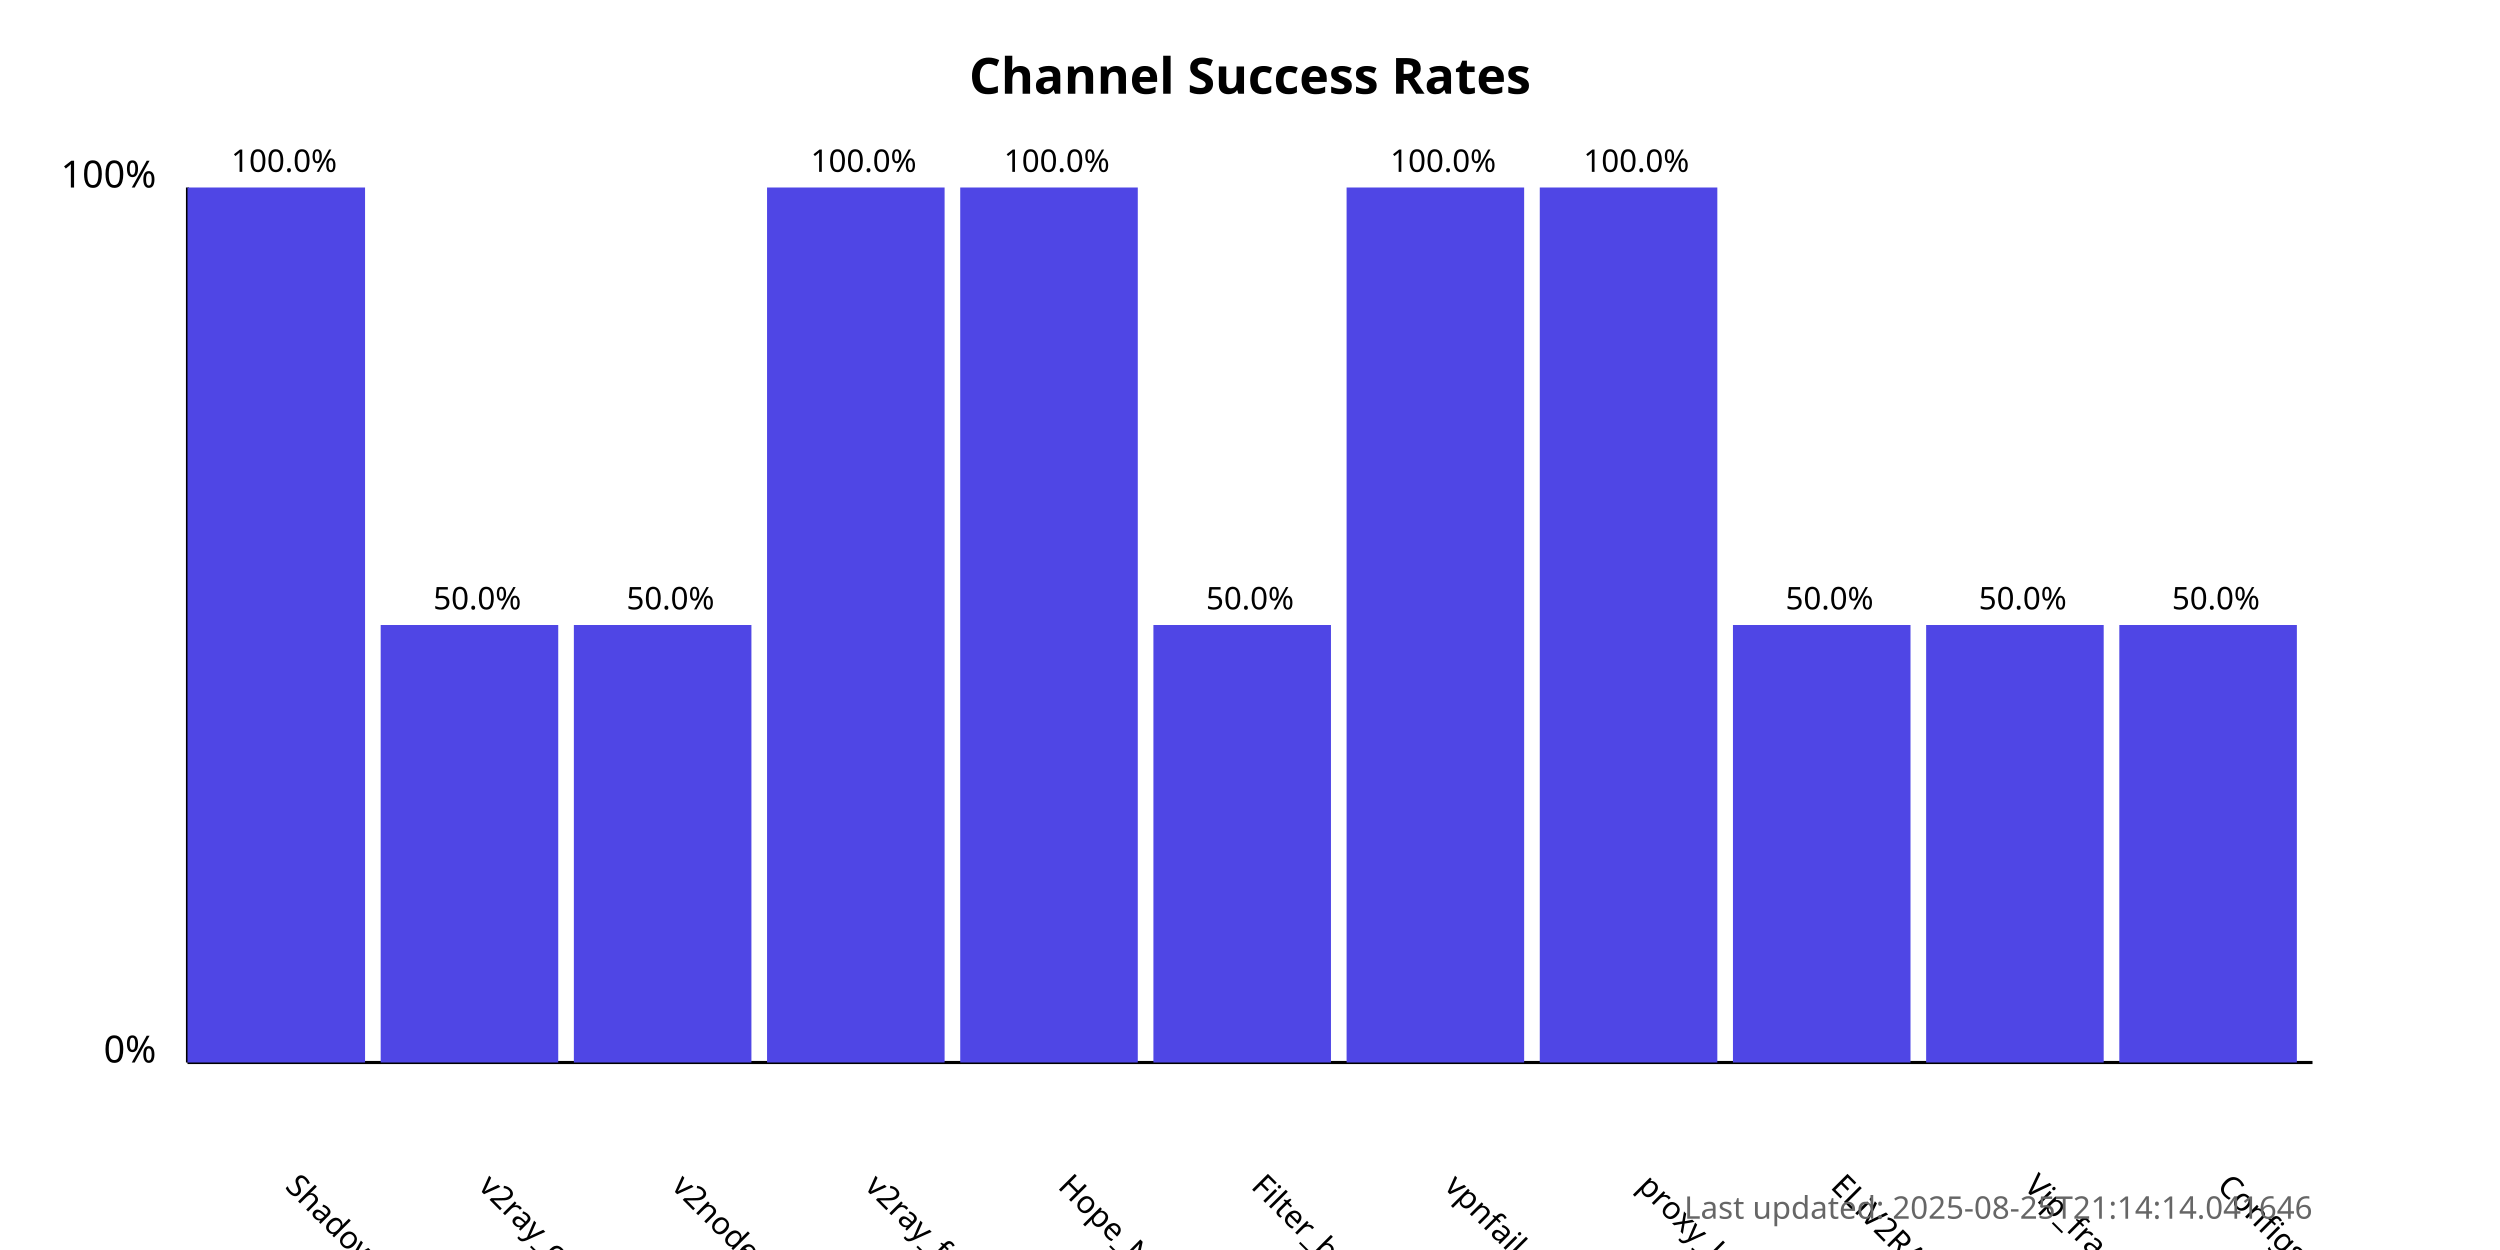
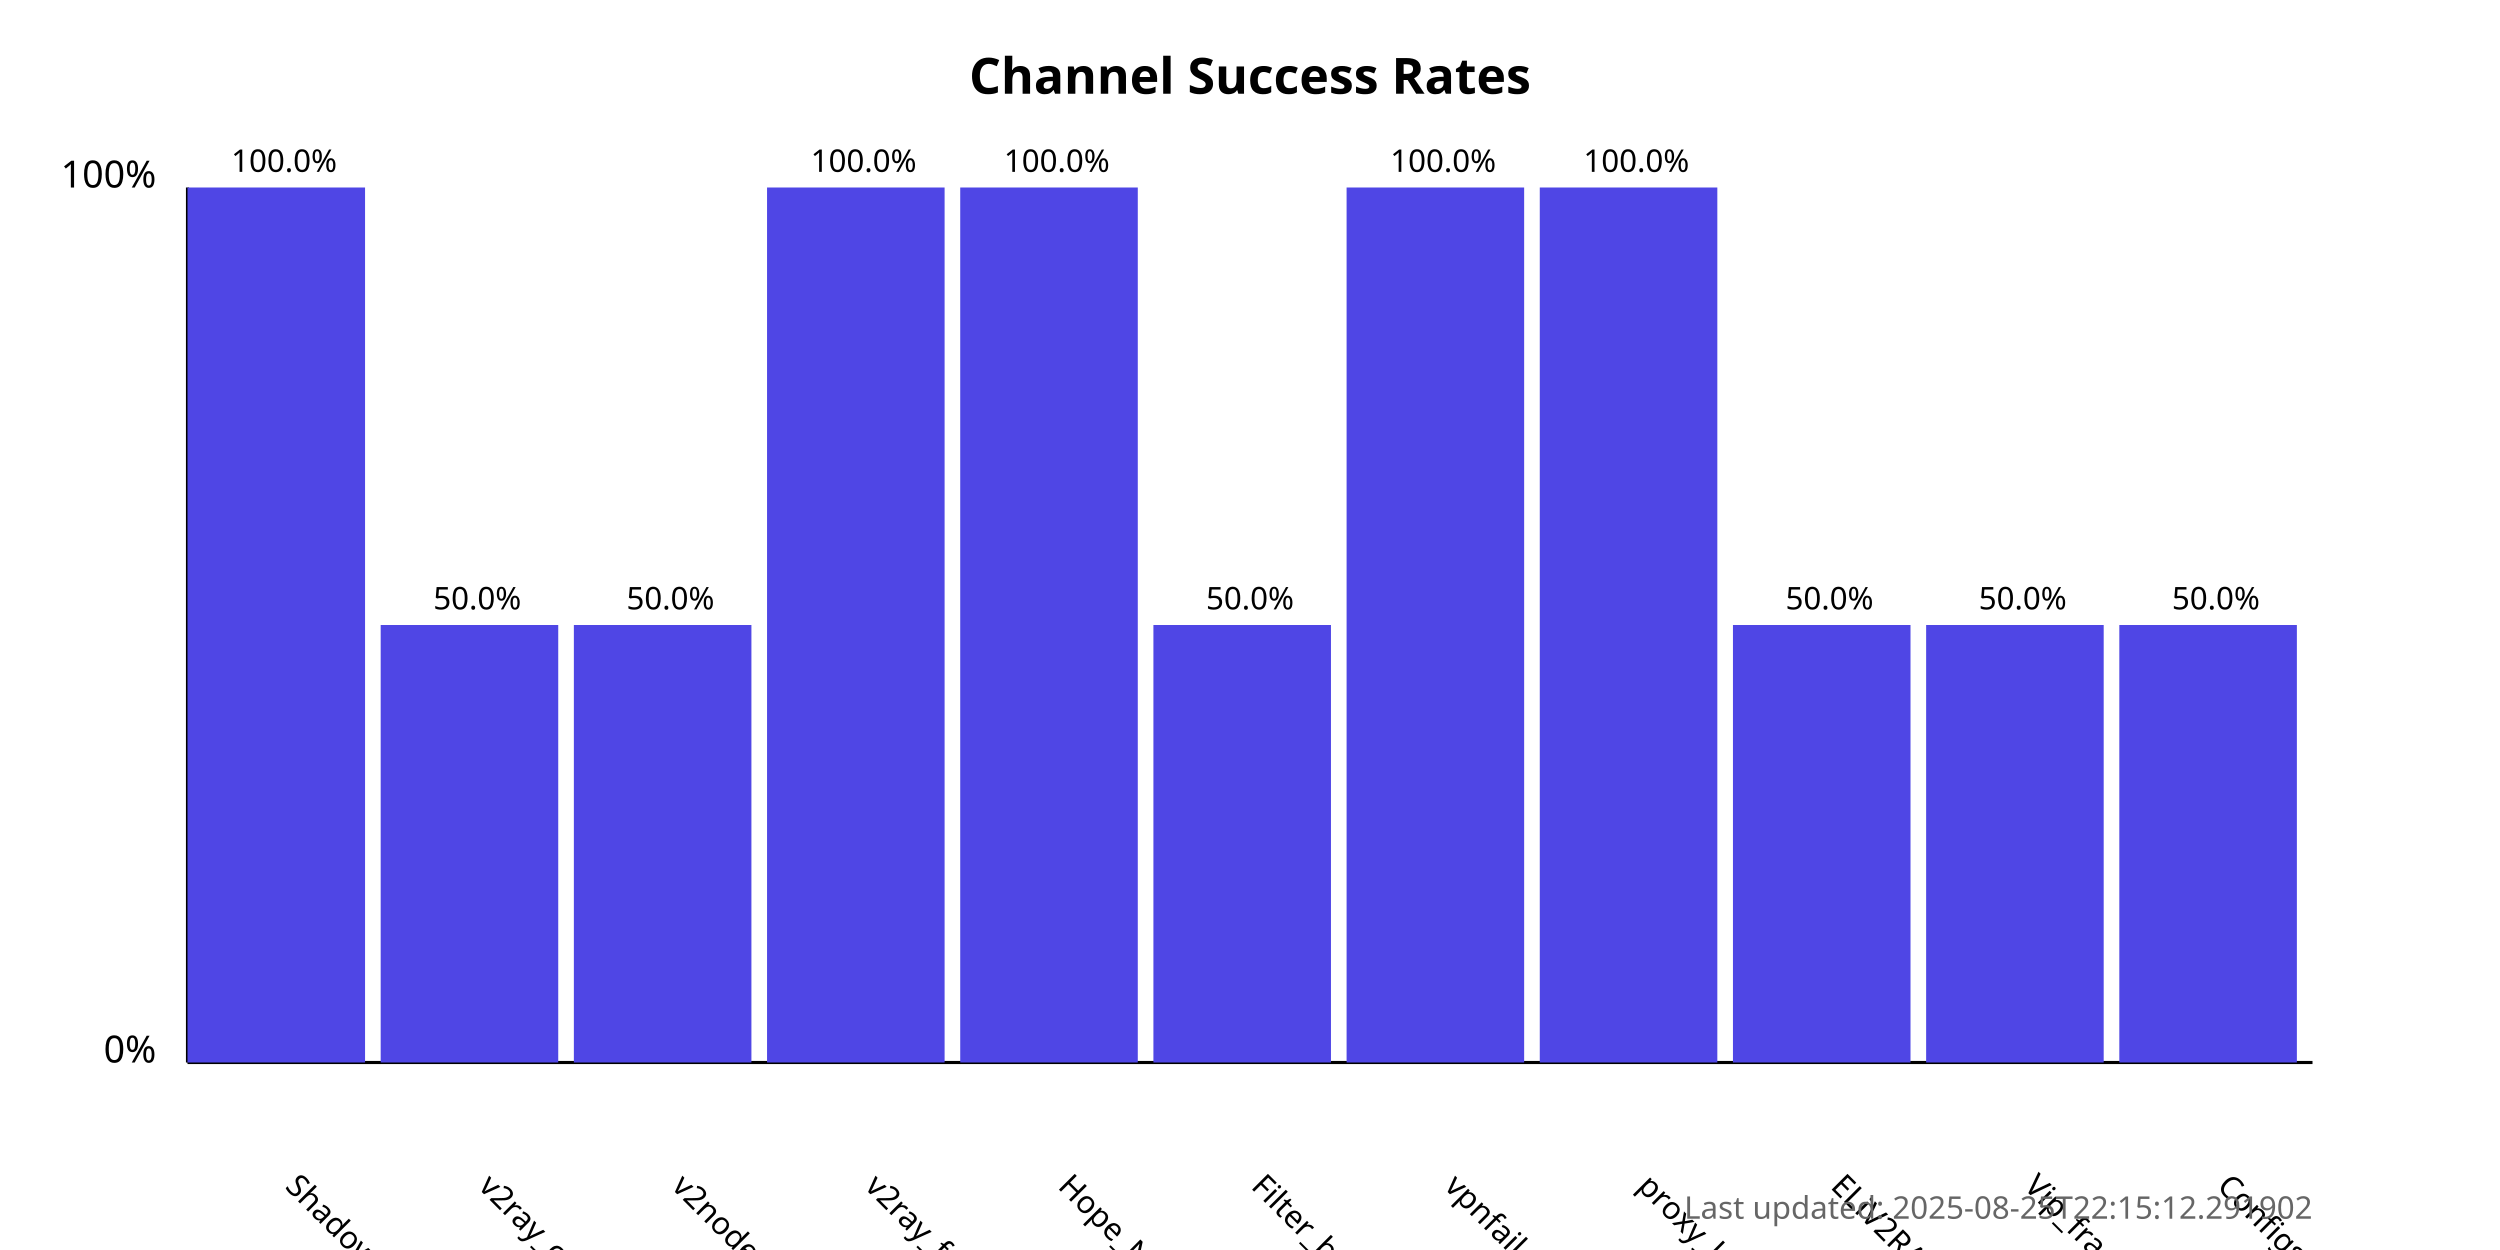
<svg xmlns="http://www.w3.org/2000/svg" width="800" height="400">
  <style>
            .chart-title { font: bold 16px sans-serif; }
            .axis-label { font: 12px sans-serif; }
            .tick-label { font: 10px sans-serif; }
            .bar { fill: #4f46e5; }
            .bar:hover { fill: #6366f1; }
            .timestamp { font: 10px sans-serif; fill: #666; }
        </style>
  <text x="400.0" y="30" text-anchor="middle" class="chart-title">
            Channel Success Rates
        </text>
  <line x1="60" y1="340" x2="60" y2="60" stroke="black" stroke-width="1" />
  <line x1="60" y1="340" x2="740" y2="340" stroke="black" stroke-width="1" />
  <text x="50" y="340" text-anchor="end" class="axis-label">0%</text>
  <text x="50" y="60" text-anchor="end" class="axis-label">100%</text>
  <g>
    <rect x="60" y="60.0" width="56.818" height="280.0" class="bar" />
    <text x="90.909" y="380" transform="rotate(45, 90.90909, 380)" text-anchor="start" class="tick-label">
                ShadowProxy66
            </text>
    <text x="90.909" y="55.0" text-anchor="middle" class="tick-label">
                100.0%
            </text>
  </g>
  <g>
    <rect x="121.818" y="200.0" width="56.818" height="140.0" class="bar" />
    <text x="152.727" y="380" transform="rotate(45, 152.7273, 380)" text-anchor="start" class="tick-label">
                v2ray_configs_pool
            </text>
    <text x="152.727" y="195.0" text-anchor="middle" class="tick-label">
                50.0%
            </text>
  </g>
  <g>
    <rect x="183.636" y="200.0" width="56.818" height="140.0" class="bar" />
    <text x="214.545" y="380" transform="rotate(45, 214.5455, 380)" text-anchor="start" class="tick-label">
                v2nodes
            </text>
    <text x="214.545" y="195.0" text-anchor="middle" class="tick-label">
                50.0%
            </text>
  </g>
  <g>
    <rect x="245.455" y="60.0" width="56.818" height="280.0" class="bar" />
    <text x="276.364" y="380" transform="rotate(45, 276.3636, 380)" text-anchor="start" class="tick-label">
                v2ray_free_conf
            </text>
    <text x="276.364" y="55.0" text-anchor="middle" class="tick-label">
                100.0%
            </text>
  </g>
  <g>
    <rect x="307.273" y="60.0" width="56.818" height="280.0" class="bar" />
    <text x="338.182" y="380" transform="rotate(45, 338.1818, 380)" text-anchor="start" class="tick-label">
                Hope_Net
            </text>
    <text x="338.182" y="55.0" text-anchor="middle" class="tick-label">
                100.0%
            </text>
  </g>
  <g>
    <rect x="369.091" y="200.0" width="56.818" height="140.0" class="bar" />
    <text x="400.0" y="380" transform="rotate(45, 400.0, 380)" text-anchor="start" class="tick-label">
                Filter_breaker
            </text>
    <text x="400.0" y="195.0" text-anchor="middle" class="tick-label">
                50.0%
            </text>
  </g>
  <g>
    <rect x="430.909" y="60.0" width="56.818" height="280.0" class="bar" />
    <text x="461.818" y="380" transform="rotate(45, 461.8182, 380)" text-anchor="start" class="tick-label">
                vpnfail_vless
            </text>
    <text x="461.818" y="55.0" text-anchor="middle" class="tick-label">
                100.0%
            </text>
  </g>
  <g>
    <rect x="492.727" y="60.0" width="56.818" height="280.0" class="bar" />
    <text x="523.636" y="380" transform="rotate(45, 523.6364, 380)" text-anchor="start" class="tick-label">
                proxy_kafee
            </text>
    <text x="523.636" y="55.0" text-anchor="middle" class="tick-label">
                100.0%
            </text>
  </g>
  <g>
    <rect x="554.545" y="200.0" width="56.818" height="140.0" class="bar" />
    <text x="585.455" y="380" transform="rotate(45, 585.4545, 380)" text-anchor="start" class="tick-label">
                ELiV2RAY
            </text>
    <text x="585.455" y="195.0" text-anchor="middle" class="tick-label">
                50.0%
            </text>
  </g>
  <g>
    <rect x="616.364" y="200.0" width="56.818" height="140.0" class="bar" />
    <text x="647.273" y="380" transform="rotate(45, 647.2727, 380)" text-anchor="start" class="tick-label">
                Vip_fragment_v2ray
            </text>
    <text x="647.273" y="195.0" text-anchor="middle" class="tick-label">
                50.0%
            </text>
  </g>
  <g>
    <rect x="678.182" y="200.0" width="56.818" height="140.0" class="bar" />
    <text x="709.091" y="380" transform="rotate(45, 709.0909, 380)" text-anchor="start" class="tick-label">
                ConfigsHubPlus
            </text>
    <text x="709.091" y="195.0" text-anchor="middle" class="tick-label">
                50.0%
            </text>
  </g>
  <text x="740" y="390" text-anchor="end" class="timestamp">
-             Last updated: 2025-08-25T21:14:14.041646
+             Last updated: 2025-08-25T22:15:12.291902
        </text>
</svg>
